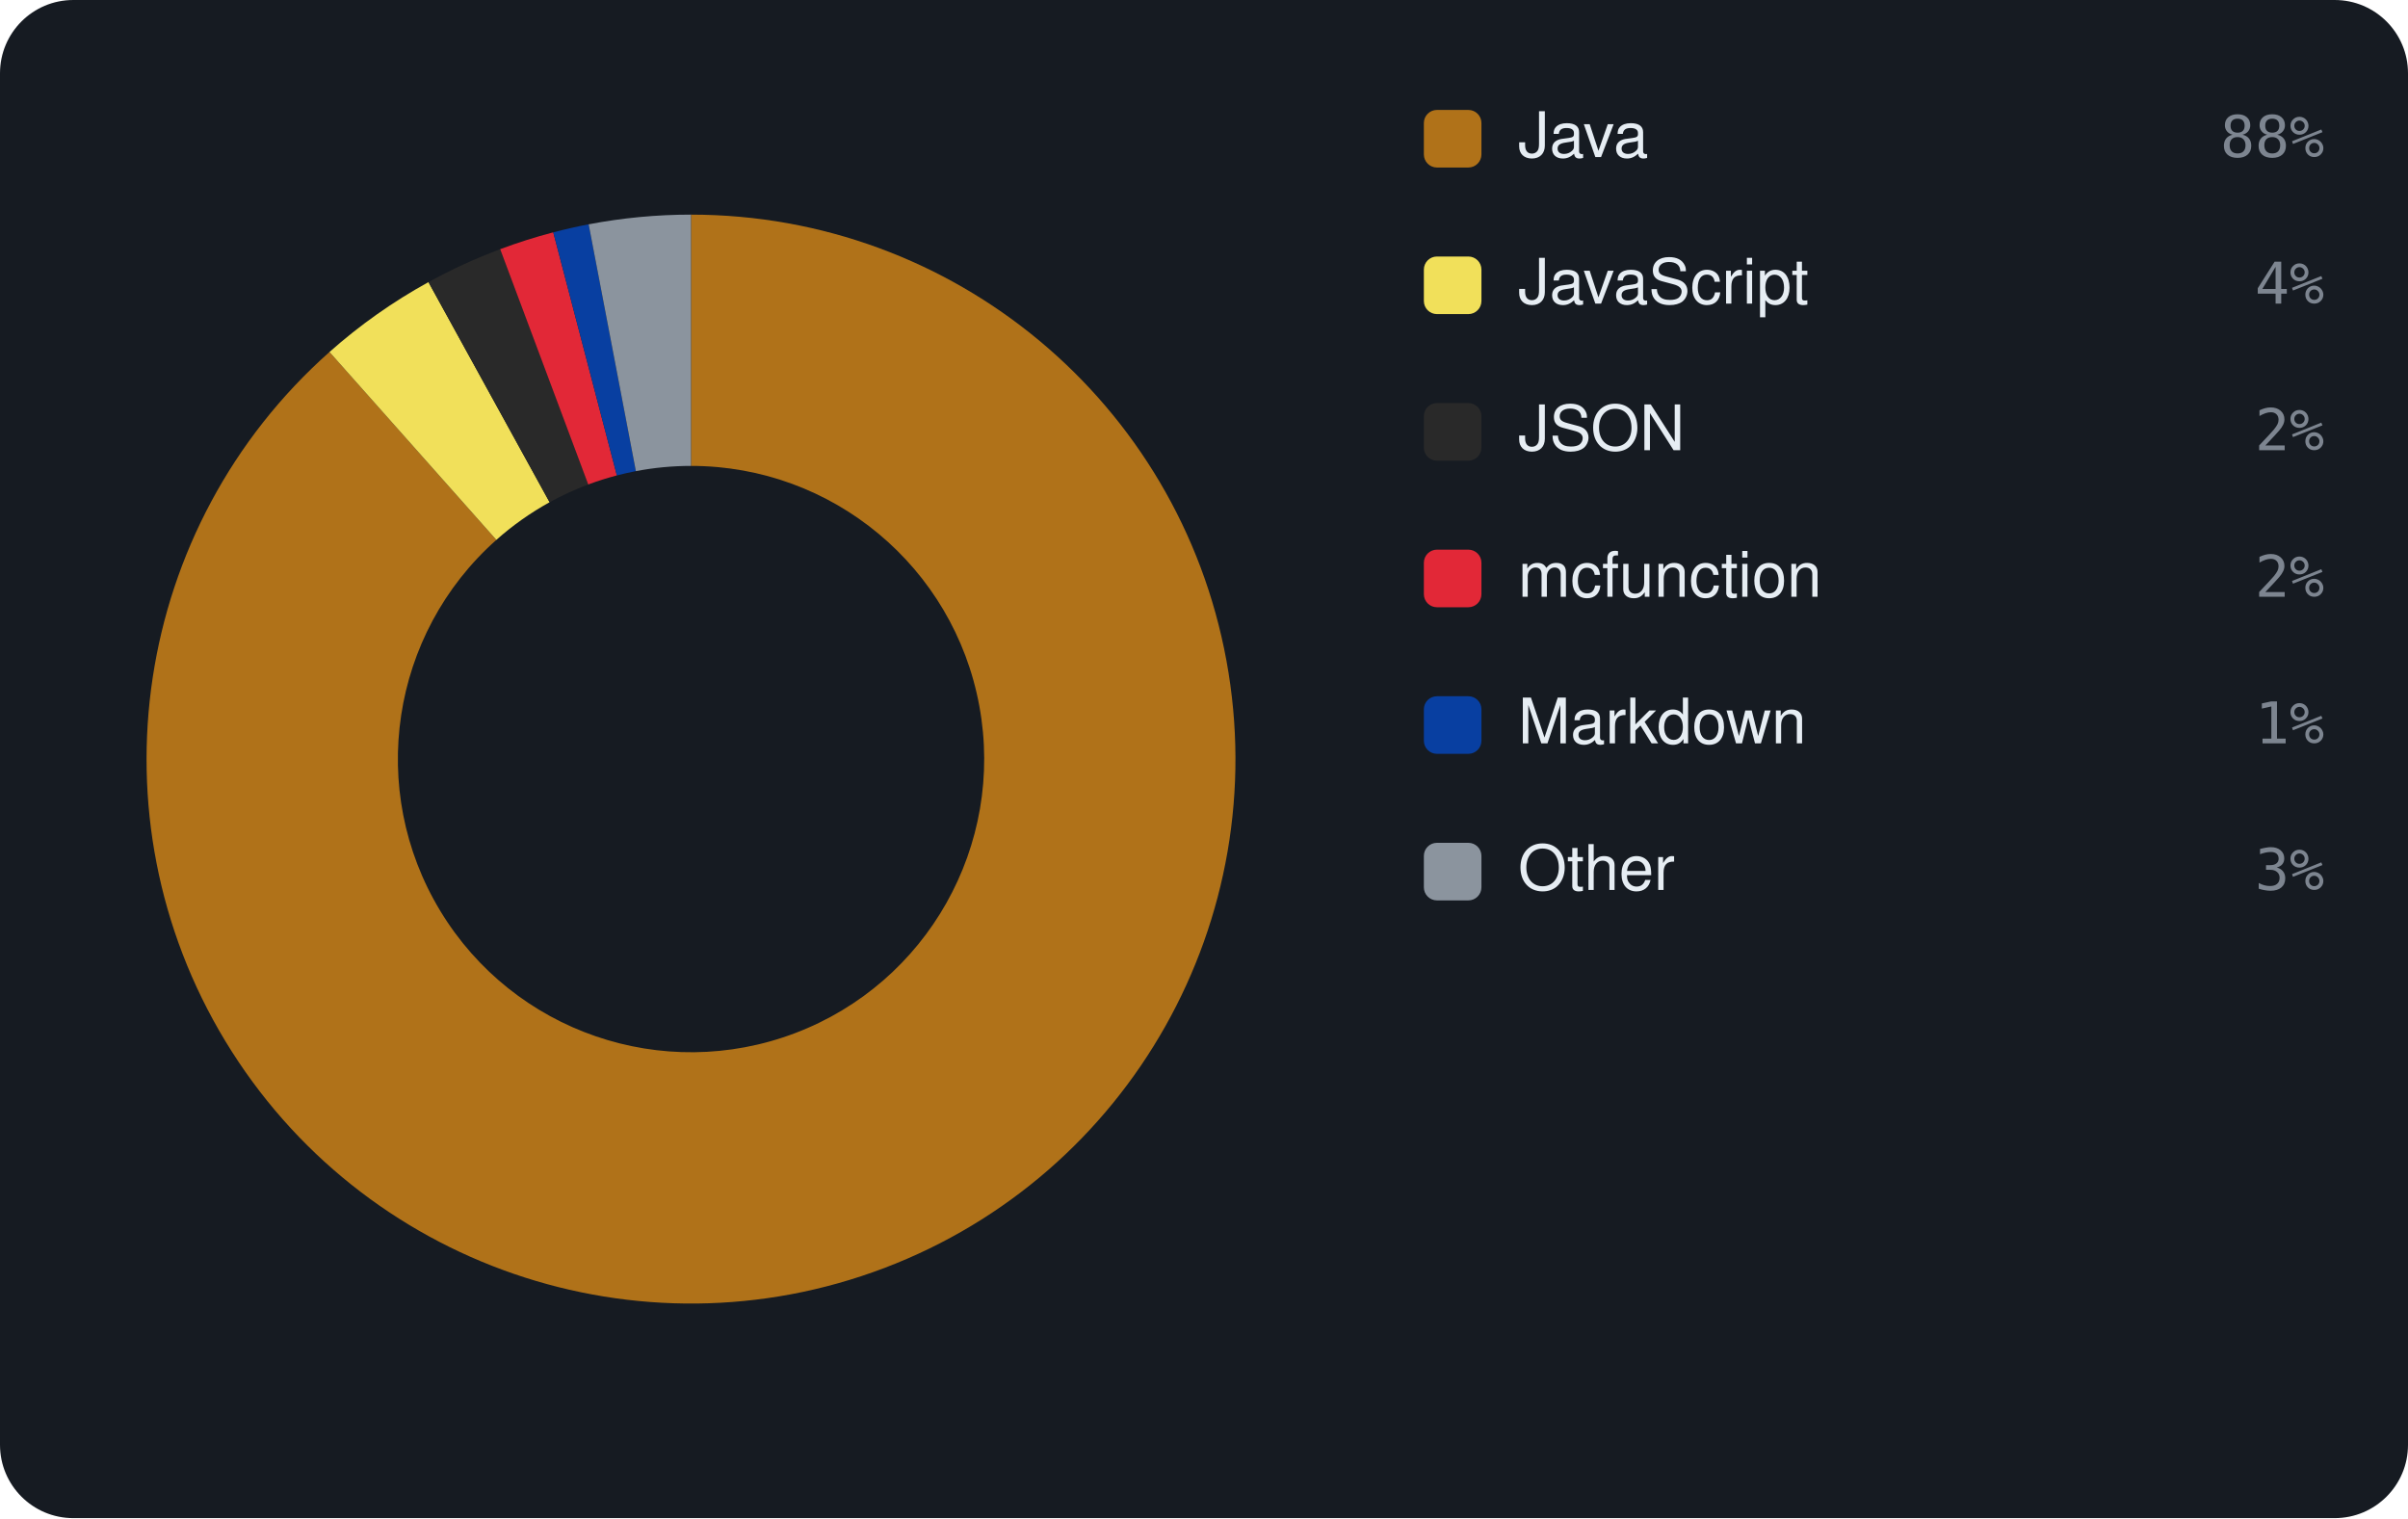
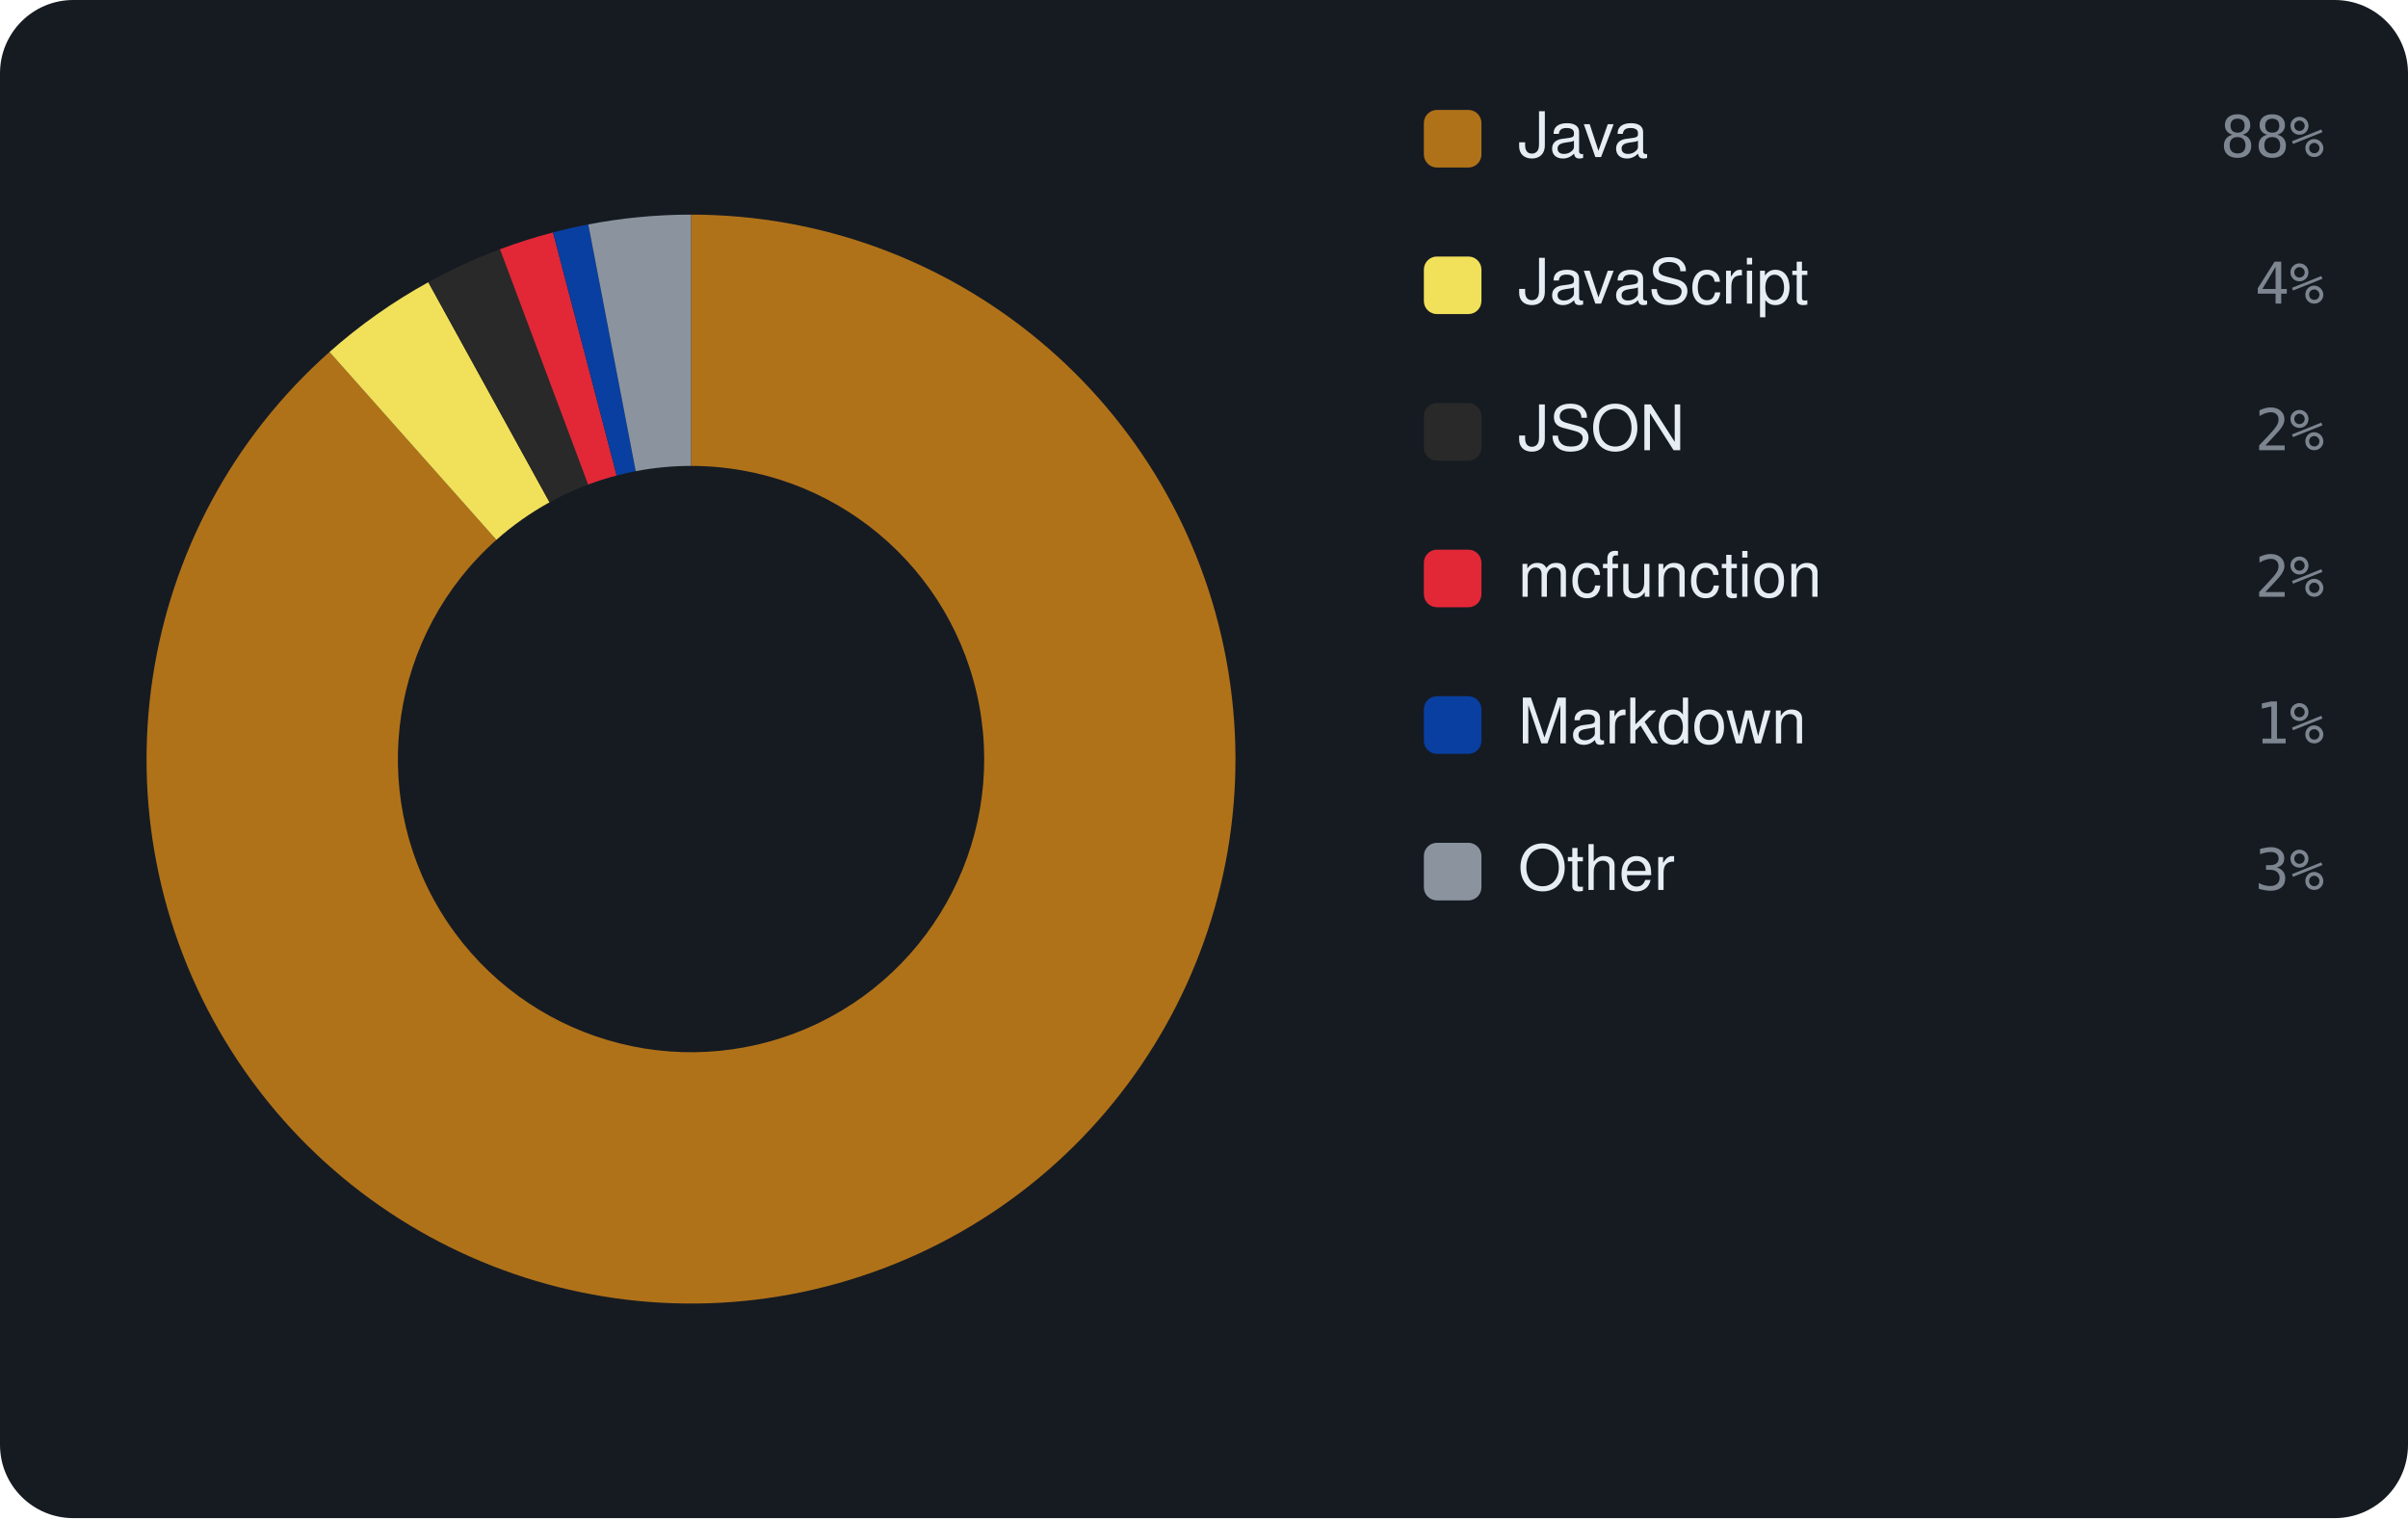
<svg xmlns="http://www.w3.org/2000/svg" viewBox="0 0 460 290" width="460" height="290" font-family="-apple-system,BlinkMacSystemFont,'Segoe UI',Helvetica,Arial,sans-serif">
  <rect width="460" height="290" rx="14" fill="#161b22" />
  <path d="M132.00 41.00 A104 104 0 1 1 62.94 67.24 L94.82 103.13 A56 56 0 1 0 132.00 89.00 Z" fill="#b07219" />
-   <path d="M62.94 67.24 A104 104 0 0 1 81.85 53.89 L104.99 95.94 A56 56 0 0 0 94.82 103.13 Z" fill="#f1e05a" />
-   <path d="M81.85 53.89 A104 104 0 0 1 95.55 47.60 L112.37 92.55 A56 56 0 0 0 104.99 95.94 Z" fill="#292929" />
-   <path d="M95.55 47.60 A104 104 0 0 1 105.69 44.38 L117.84 90.82 A56 56 0 0 0 112.37 92.55 Z" fill="#E22837" />
-   <path d="M105.69 44.38 A104 104 0 0 1 112.45 42.85 L121.47 90.00 A56 56 0 0 0 117.84 90.82 Z" fill="#083fa1" />
-   <path d="M112.45 42.85 A104 104 0 0 1 132.00 41.00 L132.00 89.00 A56 56 0 0 0 121.47 90.00 Z" fill="#8b949e" />
+   <path d="M62.94 67.24 A104 104 0 0 1 81.82 53.91 L104.98 95.95 A56 56 0 0 0 94.82 103.13 Z" fill="#f1e05a" />
+   <path d="M81.82 53.91 A104 104 0 0 1 95.51 47.61 L112.35 92.56 A56 56 0 0 0 104.98 95.95 Z" fill="#292929" />
+   <path d="M95.51 47.61 A104 104 0 0 1 105.64 44.40 L117.80 90.83 A56 56 0 0 0 112.35 92.56 Z" fill="#E22837" />
+   <path d="M105.64 44.40 A104 104 0 0 1 112.38 42.87 L121.44 90.01 A56 56 0 0 0 117.80 90.83 Z" fill="#083fa1" />
+   <path d="M112.38 42.87 A104 104 0 0 1 132.00 41.00 L132.00 89.00 A56 56 0 0 0 121.44 90.01 Z" fill="#8b949e" />
  <rect x="272" y="21" width="11" height="11" rx="2.5" fill="#b07219" />
  <text x="290" y="30" font-size="12" fill="#e6edf3">Java</text>
  <text x="444" y="30" text-anchor="end" font-size="11" font-family="monospace" fill="#7d8590">88%</text>
  <rect x="272" y="49" width="11" height="11" rx="2.5" fill="#f1e05a" />
  <text x="290" y="58" font-size="12" fill="#e6edf3">JavaScript</text>
  <text x="444" y="58" text-anchor="end" font-size="11" font-family="monospace" fill="#7d8590">4%</text>
  <rect x="272" y="77" width="11" height="11" rx="2.5" fill="#292929" />
  <text x="290" y="86" font-size="12" fill="#e6edf3">JSON</text>
  <text x="444" y="86" text-anchor="end" font-size="11" font-family="monospace" fill="#7d8590">2%</text>
  <rect x="272" y="105" width="11" height="11" rx="2.5" fill="#E22837" />
  <text x="290" y="114" font-size="12" fill="#e6edf3">mcfunction</text>
  <text x="444" y="114" text-anchor="end" font-size="11" font-family="monospace" fill="#7d8590">2%</text>
  <rect x="272" y="133" width="11" height="11" rx="2.5" fill="#083fa1" />
  <text x="290" y="142" font-size="12" fill="#e6edf3">Markdown</text>
  <text x="444" y="142" text-anchor="end" font-size="11" font-family="monospace" fill="#7d8590">1%</text>
  <rect x="272" y="161" width="11" height="11" rx="2.5" fill="#8b949e" />
  <text x="290" y="170" font-size="12" fill="#e6edf3">Other</text>
  <text x="444" y="170" text-anchor="end" font-size="11" font-family="monospace" fill="#7d8590">3%</text>
</svg>
